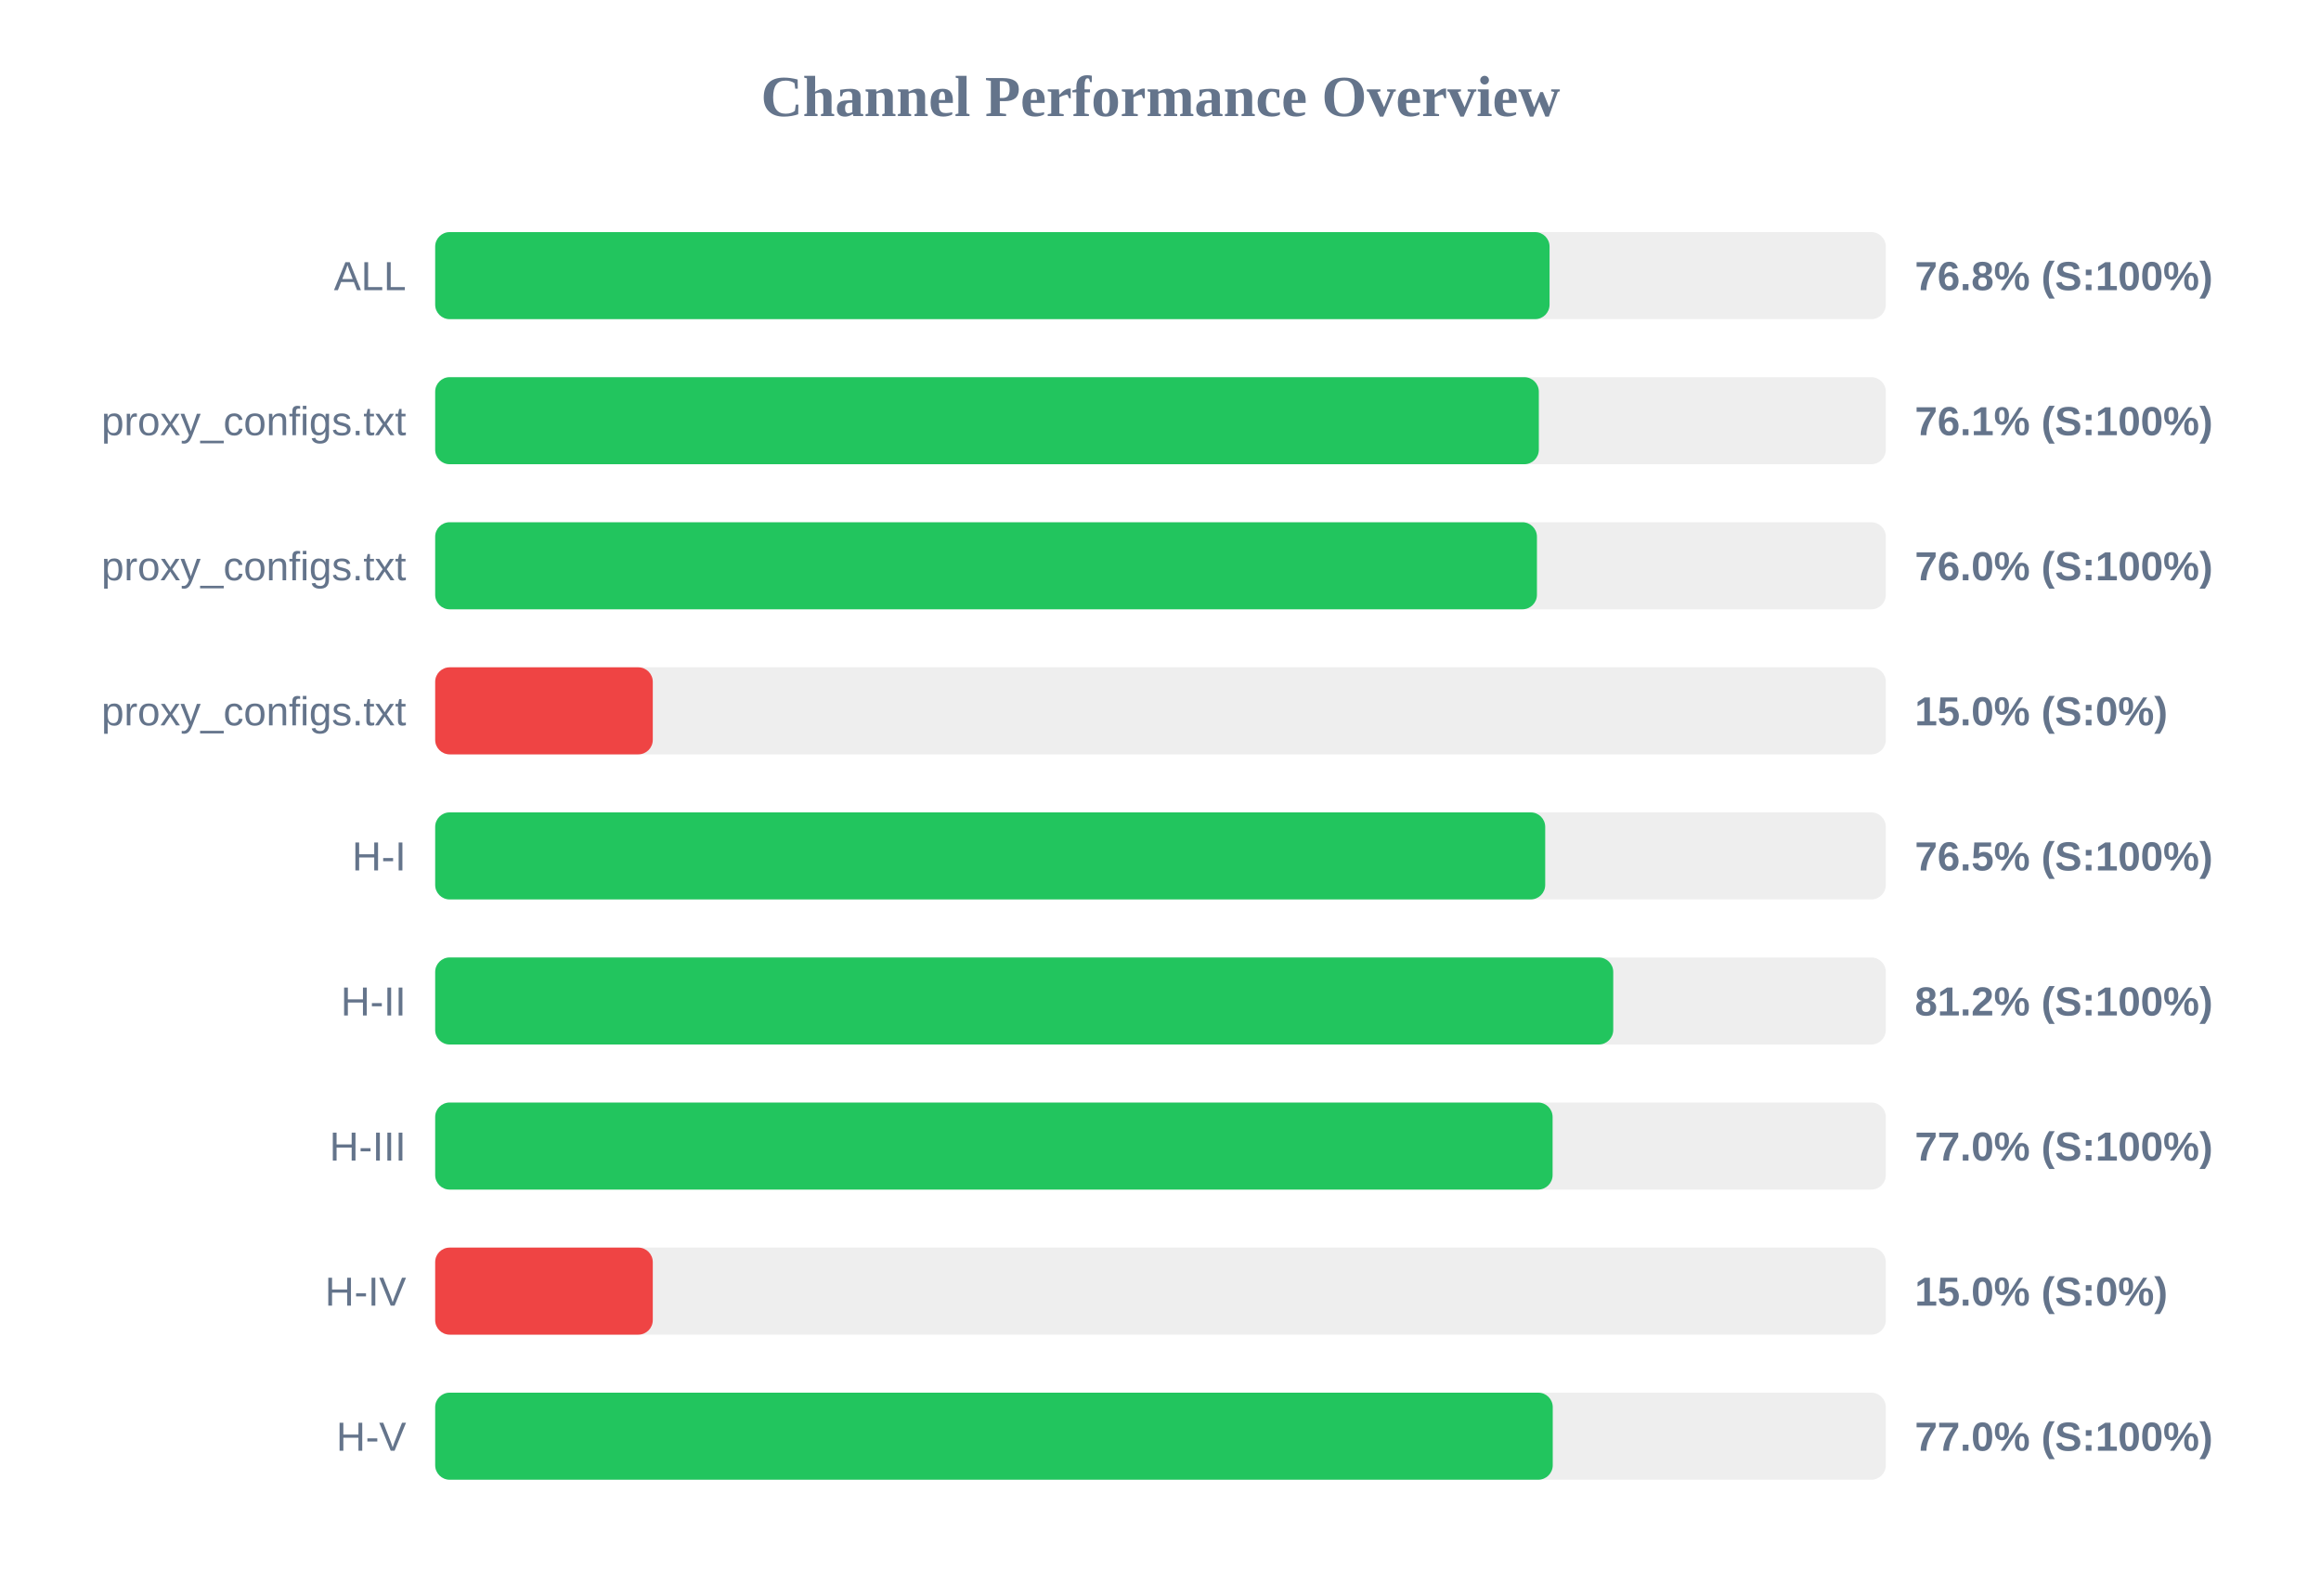
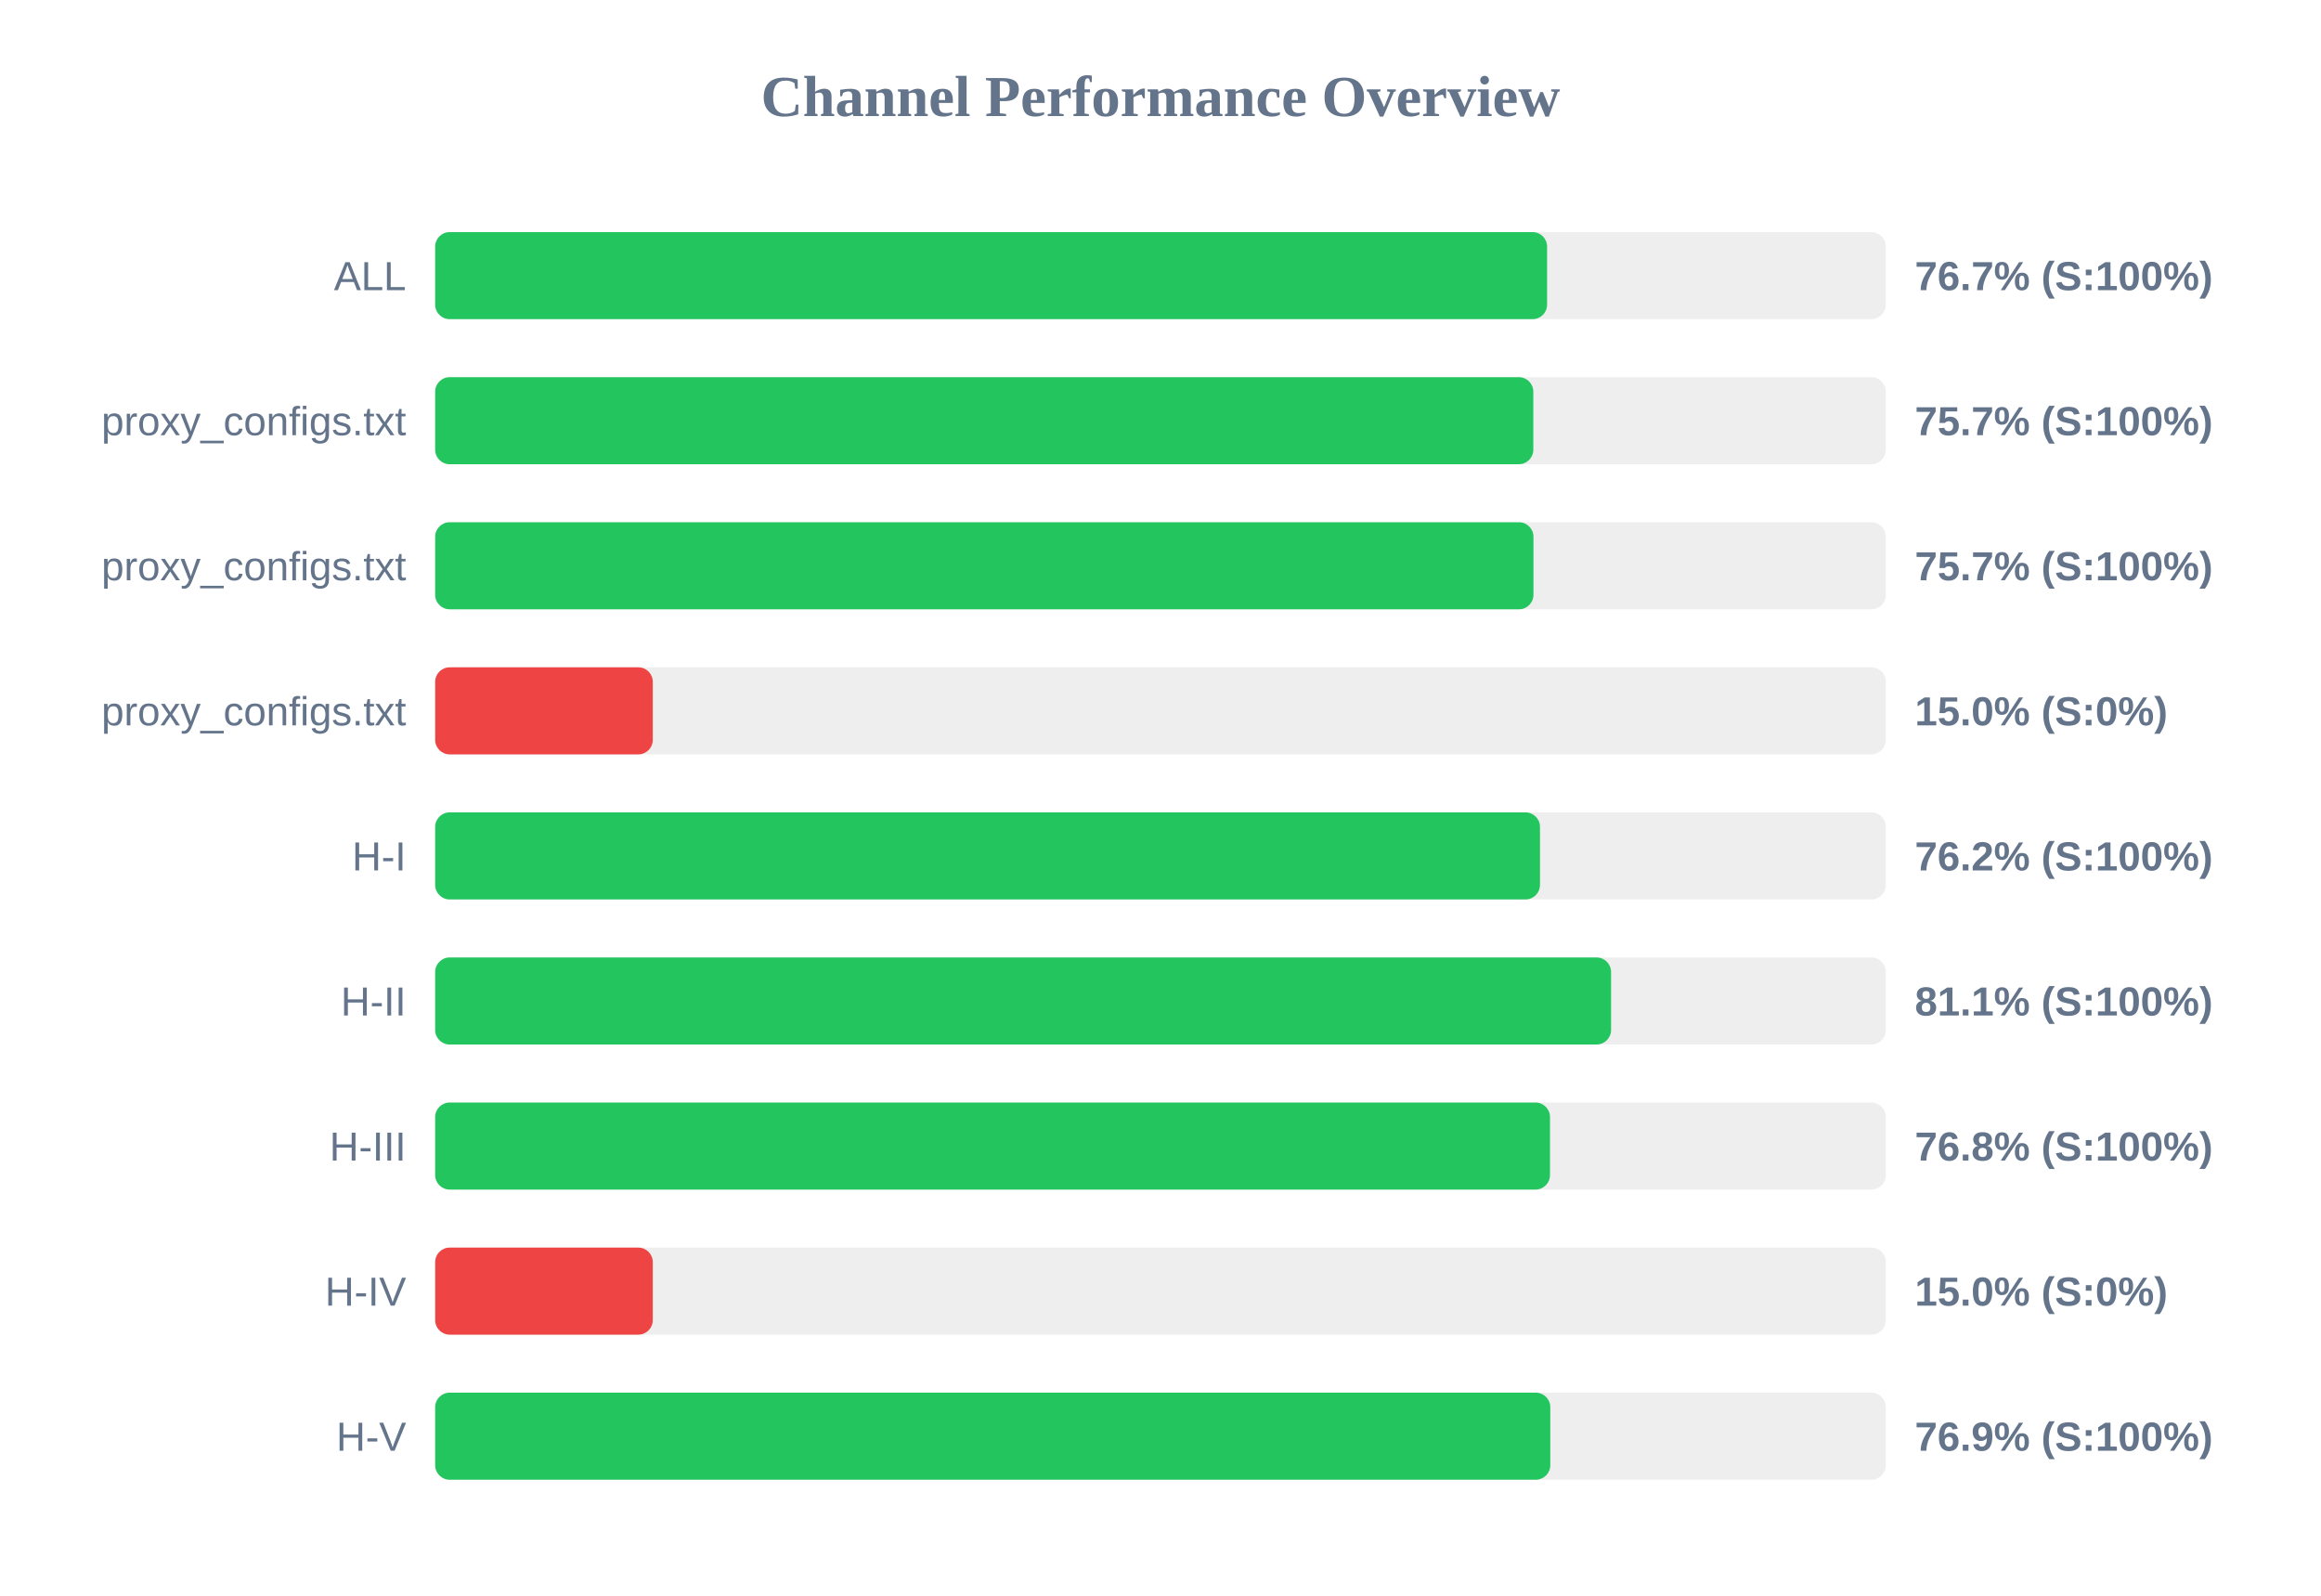
<svg xmlns="http://www.w3.org/2000/svg" width="800" height="550" version="1.1">
  <style>
        .row { font: 14px Arial; fill: #64748b; }
        .score { font: bold 14px Arial; fill: #64748b; }
    </style>
  <text x="400" y="40" text-anchor="middle" font-size="20px" font-weight="bold" fill="#64748b">Channel Performance Overview</text>
  <rect x="150" y="80" width="500" height="30" fill="#eee" rx="5" />
-   <rect x="150" y="80" width="384.1" height="30" fill="#22c55e" rx="5" />
+   <rect x="150" y="80" width="383.25" height="30" fill="#22c55e" rx="5" />
  <text x="140" y="100" text-anchor="end" class="row">ALL</text>
-   <text x="660" y="100" text-anchor="start" class="score">76.8% (S:100%)</text>
+   <text x="660" y="100" text-anchor="start" class="score">76.7% (S:100%)</text>
  <rect x="150" y="130" width="500" height="30" fill="#eee" rx="5" />
-   <rect x="150" y="130" width="380.4" height="30" fill="#22c55e" rx="5" />
+   <rect x="150" y="130" width="378.5" height="30" fill="#22c55e" rx="5" />
  <text x="140" y="150" text-anchor="end" class="row">proxy_configs.txt</text>
-   <text x="660" y="150" text-anchor="start" class="score">76.1% (S:100%)</text>
+   <text x="660" y="150" text-anchor="start" class="score">75.7% (S:100%)</text>
  <rect x="150" y="180" width="500" height="30" fill="#eee" rx="5" />
-   <rect x="150" y="180" width="379.75" height="30" fill="#22c55e" rx="5" />
+   <rect x="150" y="180" width="378.55" height="30" fill="#22c55e" rx="5" />
  <text x="140" y="200" text-anchor="end" class="row">proxy_configs.txt</text>
-   <text x="660" y="200" text-anchor="start" class="score">76.0% (S:100%)</text>
+   <text x="660" y="200" text-anchor="start" class="score">75.7% (S:100%)</text>
  <rect x="150" y="230" width="500" height="30" fill="#eee" rx="5" />
  <rect x="150" y="230" width="75.0" height="30" fill="#ef4444" rx="5" />
  <text x="140" y="250" text-anchor="end" class="row">proxy_configs.txt</text>
  <text x="660" y="250" text-anchor="start" class="score">15.0% (S:0%)</text>
  <rect x="150" y="280" width="500" height="30" fill="#eee" rx="5" />
-   <rect x="150" y="280" width="382.6" height="30" fill="#22c55e" rx="5" />
+   <rect x="150" y="280" width="380.8" height="30" fill="#22c55e" rx="5" />
  <text x="140" y="300" text-anchor="end" class="row">H-I</text>
-   <text x="660" y="300" text-anchor="start" class="score">76.5% (S:100%)</text>
+   <text x="660" y="300" text-anchor="start" class="score">76.2% (S:100%)</text>
  <rect x="150" y="330" width="500" height="30" fill="#eee" rx="5" />
-   <rect x="150" y="330" width="406.05" height="30" fill="#22c55e" rx="5" />
+   <rect x="150" y="330" width="405.3" height="30" fill="#22c55e" rx="5" />
  <text x="140" y="350" text-anchor="end" class="row">H-II</text>
-   <text x="660" y="350" text-anchor="start" class="score">81.2% (S:100%)</text>
+   <text x="660" y="350" text-anchor="start" class="score">81.1% (S:100%)</text>
  <rect x="150" y="380" width="500" height="30" fill="#eee" rx="5" />
-   <rect x="150" y="380" width="385.15" height="30" fill="#22c55e" rx="5" />
+   <rect x="150" y="380" width="384.25" height="30" fill="#22c55e" rx="5" />
  <text x="140" y="400" text-anchor="end" class="row">H-III</text>
-   <text x="660" y="400" text-anchor="start" class="score">77.0% (S:100%)</text>
+   <text x="660" y="400" text-anchor="start" class="score">76.8% (S:100%)</text>
  <rect x="150" y="430" width="500" height="30" fill="#eee" rx="5" />
  <rect x="150" y="430" width="75.0" height="30" fill="#ef4444" rx="5" />
  <text x="140" y="450" text-anchor="end" class="row">H-IV</text>
  <text x="660" y="450" text-anchor="start" class="score">15.0% (S:0%)</text>
  <rect x="150" y="480" width="500" height="30" fill="#eee" rx="5" />
-   <rect x="150" y="480" width="385.2" height="30" fill="#22c55e" rx="5" />
+   <rect x="150" y="480" width="384.35" height="30" fill="#22c55e" rx="5" />
  <text x="140" y="500" text-anchor="end" class="row">H-V</text>
-   <text x="660" y="500" text-anchor="start" class="score">77.0% (S:100%)</text>
+   <text x="660" y="500" text-anchor="start" class="score">76.9% (S:100%)</text>
</svg>
